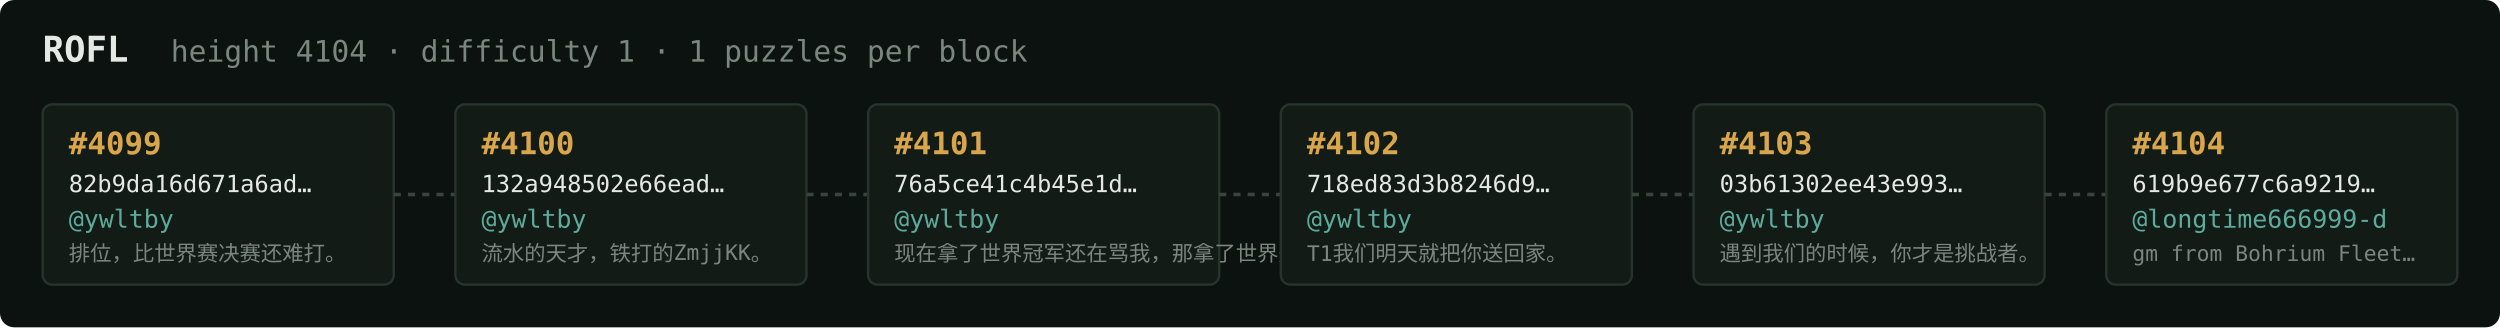
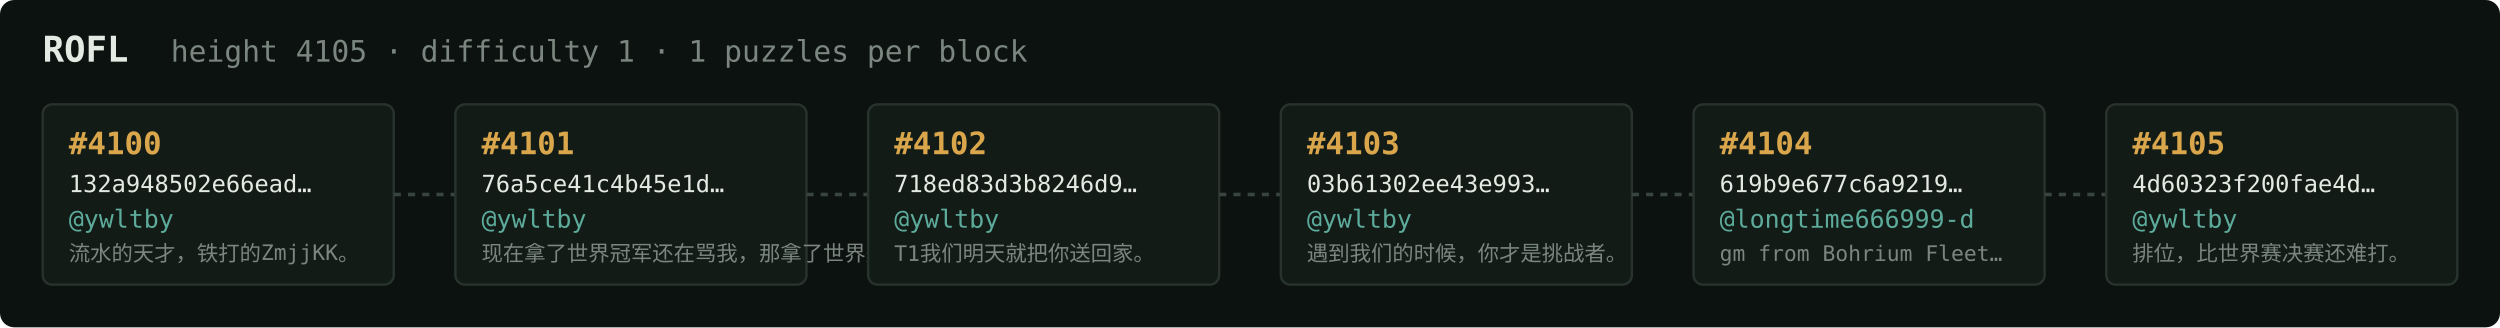
<svg xmlns="http://www.w3.org/2000/svg" width="1054" height="138" viewBox="0 0 1054 138" font-family="ui-monospace,SFMono-Regular,Menlo,monospace">
  <rect fill="#0c1210" width="1054" height="138" rx="6" />
  <text x="18" y="26" fill="#e5e9e3" font-size="15" font-weight="700">ROFL</text>
-   <text x="72" y="26" fill="#7a867f" font-size="12.5">height 4104 · difficulty 1 · 1 puzzles per block</text>
+   <text x="72" y="26" fill="#7a867f" font-size="12.5">height 4105 · difficulty 1 · 1 puzzles per block</text>
  <rect x="18" y="44" width="148" height="76" rx="4" fill="#131b17" stroke="#28332e" stroke-width="1" />
-   <text x="29" y="65" fill="#d9a64c" font-size="13" font-weight="700">#4099</text>
-   <text x="29" y="81" fill="#e5e9e3" font-size="10">82b9da16d671a6ad…</text>
+   <text x="29" y="65" fill="#d9a64c" font-size="13" font-weight="700">#4100</text>
+   <text x="29" y="81" fill="#e5e9e3" font-size="10">132a948502e66ead…</text>
  <text x="29" y="96" fill="#5cab9b" font-size="10.5">@ywltby</text>
-   <text x="29" y="110" fill="#7a867f" font-size="9">排位，比世界赛决赛还难打。</text>
+   <text x="29" y="110" fill="#7a867f" font-size="9">流水的天才，铁打的ZmjjKK。</text>
  <line x1="166" y1="82.0" x2="192" y2="82.0" stroke="#38443e" stroke-width="1.5" stroke-dasharray="3 3" />
  <rect x="192" y="44" width="148" height="76" rx="4" fill="#131b17" stroke="#28332e" stroke-width="1" />
-   <text x="203" y="65" fill="#d9a64c" font-size="13" font-weight="700">#4100</text>
-   <text x="203" y="81" fill="#e5e9e3" font-size="10">132a948502e66ead…</text>
+   <text x="203" y="65" fill="#d9a64c" font-size="13" font-weight="700">#4101</text>
+   <text x="203" y="81" fill="#e5e9e3" font-size="10">76a5ce41c4b45e1d…</text>
  <text x="203" y="96" fill="#5cab9b" font-size="10.5">@ywltby</text>
-   <text x="203" y="110" fill="#7a867f" font-size="9">流水的天才，铁打的ZmjjKK。</text>
+   <text x="203" y="110" fill="#7a867f" font-size="9">现在拿了世界冠军还在骂我，那拿了世界冠军有…</text>
  <line x1="340" y1="82.0" x2="366" y2="82.0" stroke="#38443e" stroke-width="1.5" stroke-dasharray="3 3" />
  <rect x="366" y="44" width="148" height="76" rx="4" fill="#131b17" stroke="#28332e" stroke-width="1" />
-   <text x="377" y="65" fill="#d9a64c" font-size="13" font-weight="700">#4101</text>
-   <text x="377" y="81" fill="#e5e9e3" font-size="10">76a5ce41c4b45e1d…</text>
+   <text x="377" y="65" fill="#d9a64c" font-size="13" font-weight="700">#4102</text>
+   <text x="377" y="81" fill="#e5e9e3" font-size="10">718ed83d3b8246d9…</text>
  <text x="377" y="96" fill="#5cab9b" font-size="10.5">@ywltby</text>
-   <text x="377" y="110" fill="#7a867f" font-size="9">现在拿了世界冠军还在骂我，那拿了世界冠军有…</text>
+   <text x="377" y="110" fill="#7a867f" font-size="9">T1我们明天就把你送回家。</text>
  <line x1="514" y1="82.0" x2="540" y2="82.0" stroke="#38443e" stroke-width="1.5" stroke-dasharray="3 3" />
  <rect x="540" y="44" width="148" height="76" rx="4" fill="#131b17" stroke="#28332e" stroke-width="1" />
-   <text x="551" y="65" fill="#d9a64c" font-size="13" font-weight="700">#4102</text>
-   <text x="551" y="81" fill="#e5e9e3" font-size="10">718ed83d3b8246d9…</text>
+   <text x="551" y="65" fill="#d9a64c" font-size="13" font-weight="700">#4103</text>
+   <text x="551" y="81" fill="#e5e9e3" font-size="10">03b61302ee43e993…</text>
  <text x="551" y="96" fill="#5cab9b" font-size="10.5">@ywltby</text>
-   <text x="551" y="110" fill="#7a867f" font-size="9">T1我们明天就把你送回家。</text>
+   <text x="551" y="110" fill="#7a867f" font-size="9">遇到我们的时候，你才是挑战者。</text>
  <line x1="688" y1="82.0" x2="714" y2="82.0" stroke="#38443e" stroke-width="1.5" stroke-dasharray="3 3" />
  <rect x="714" y="44" width="148" height="76" rx="4" fill="#131b17" stroke="#28332e" stroke-width="1" />
-   <text x="725" y="65" fill="#d9a64c" font-size="13" font-weight="700">#4103</text>
-   <text x="725" y="81" fill="#e5e9e3" font-size="10">03b61302ee43e993…</text>
-   <text x="725" y="96" fill="#5cab9b" font-size="10.5">@ywltby</text>
-   <text x="725" y="110" fill="#7a867f" font-size="9">遇到我们的时候，你才是挑战者。</text>
+   <text x="725" y="65" fill="#d9a64c" font-size="13" font-weight="700">#4104</text>
+   <text x="725" y="81" fill="#e5e9e3" font-size="10">619b9e677c6a9219…</text>
+   <text x="725" y="96" fill="#5cab9b" font-size="10.5">@longtime666999-d</text>
+   <text x="725" y="110" fill="#7a867f" font-size="9">gm from Bohrium Fleet…</text>
  <line x1="862" y1="82.0" x2="888" y2="82.0" stroke="#38443e" stroke-width="1.5" stroke-dasharray="3 3" />
  <rect x="888" y="44" width="148" height="76" rx="4" fill="#131b17" stroke="#28332e" stroke-width="1" />
-   <text x="899" y="65" fill="#d9a64c" font-size="13" font-weight="700">#4104</text>
-   <text x="899" y="81" fill="#e5e9e3" font-size="10">619b9e677c6a9219…</text>
-   <text x="899" y="96" fill="#5cab9b" font-size="10.5">@longtime666999-d</text>
-   <text x="899" y="110" fill="#7a867f" font-size="9">gm from Bohrium Fleet…</text>
+   <text x="899" y="65" fill="#d9a64c" font-size="13" font-weight="700">#4105</text>
+   <text x="899" y="81" fill="#e5e9e3" font-size="10">4d60323f200fae4d…</text>
+   <text x="899" y="96" fill="#5cab9b" font-size="10.5">@ywltby</text>
+   <text x="899" y="110" fill="#7a867f" font-size="9">排位，比世界赛决赛还难打。</text>
</svg>
